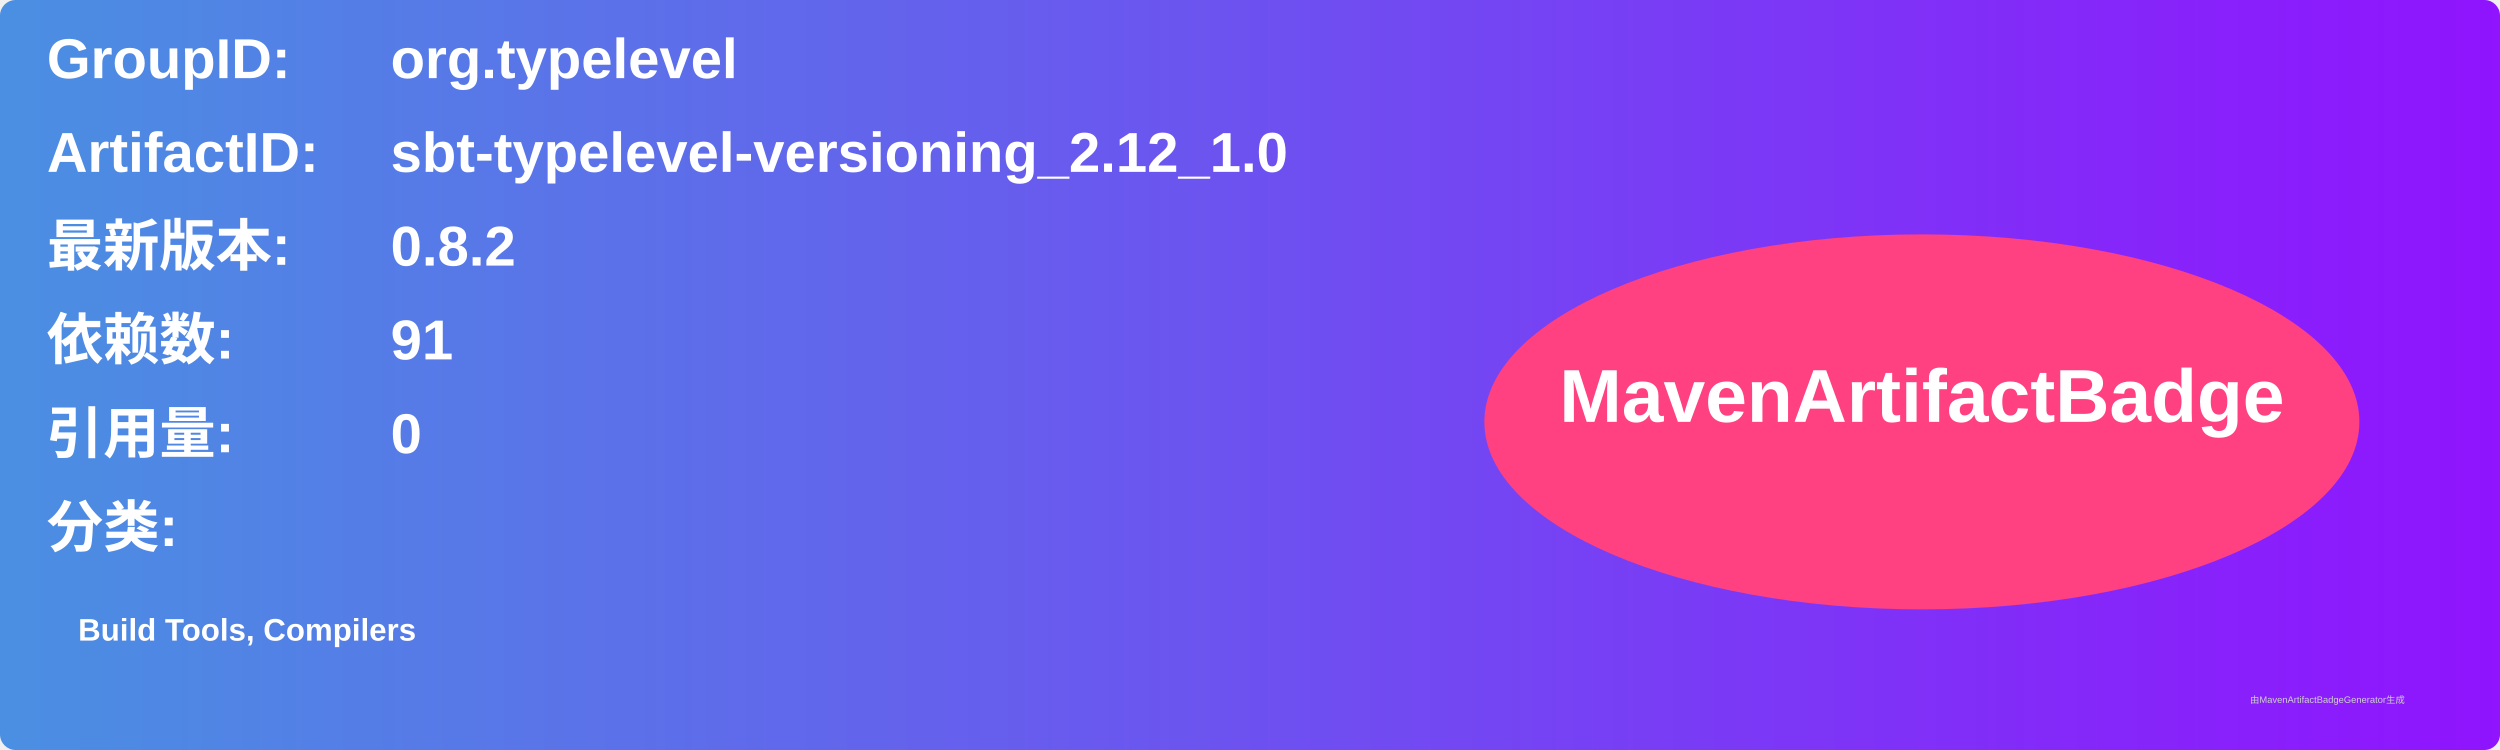
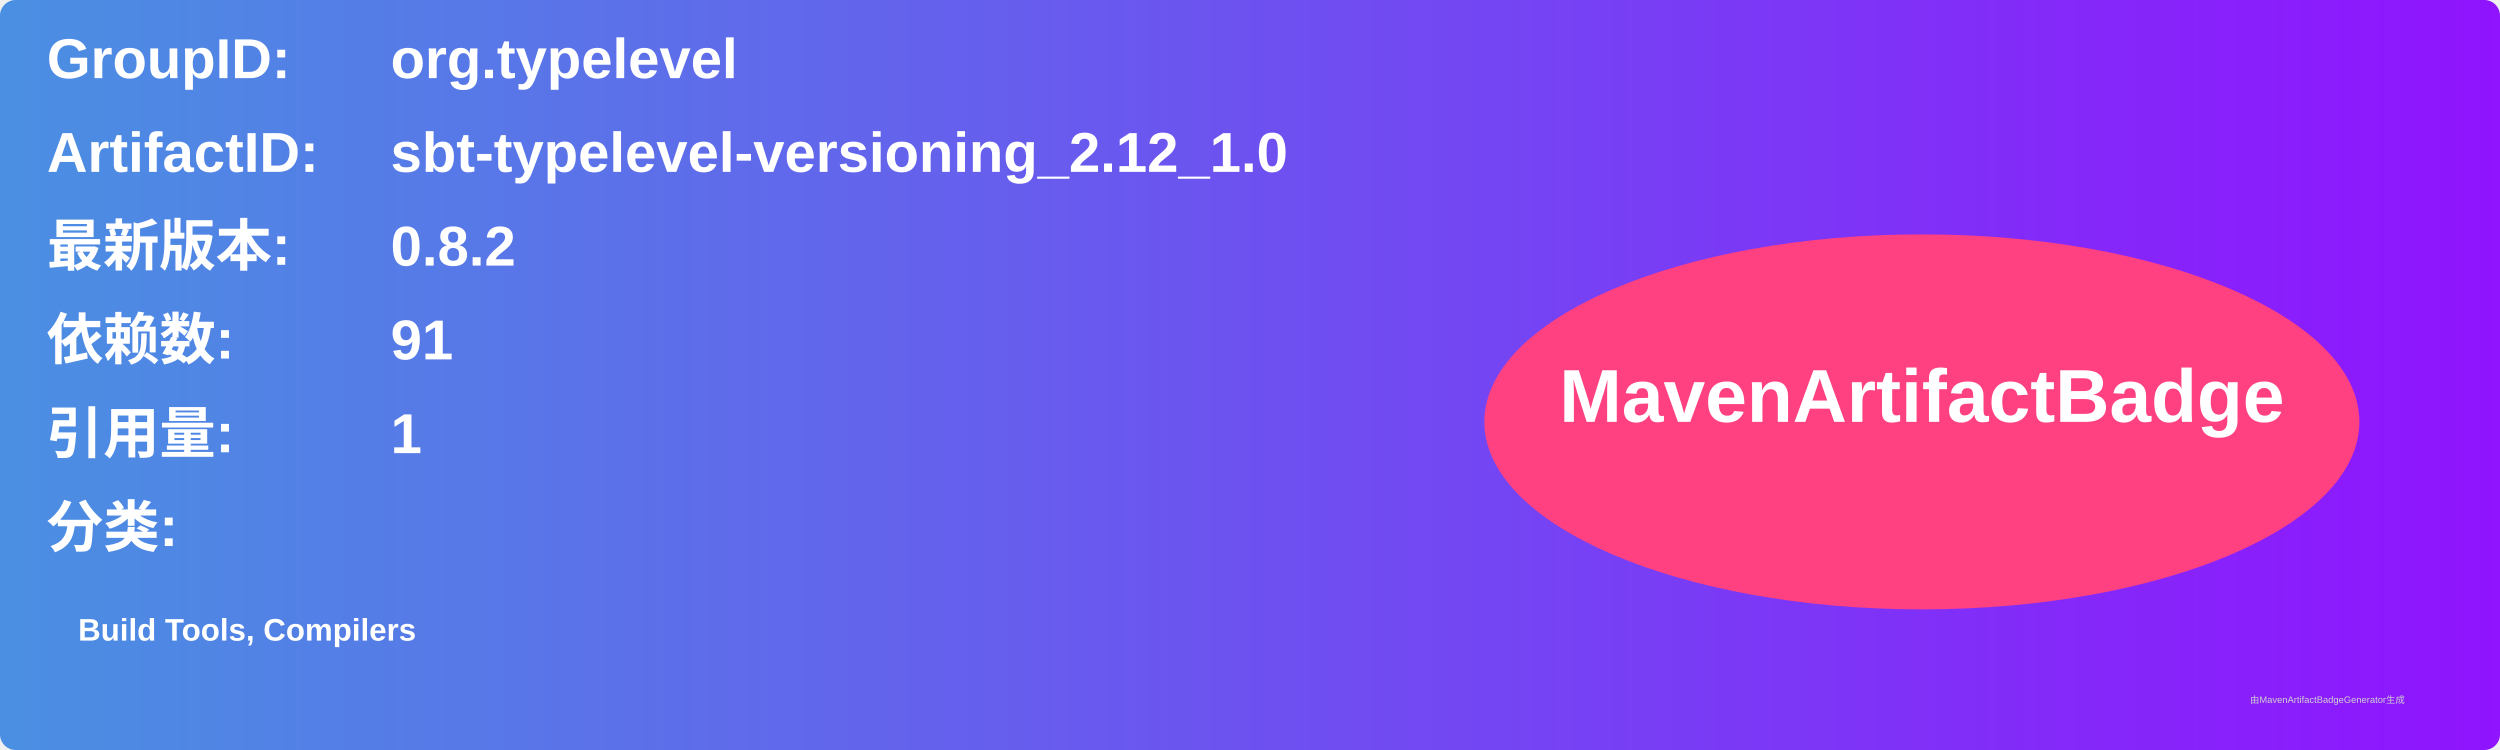
<svg xmlns="http://www.w3.org/2000/svg" width="800" height="240" viewBox="0 0 800 240">
  <linearGradient id="grad" x1="0%" y1="0%" x2="100%" y2="0%">
    <stop offset="0%" stop-color="#4a90e2" />
    <stop offset="100%" stop-color="#9013fe" />
  </linearGradient>
  <rect width="100%" height="100%" rx="5" ry="5" fill="url(#grad)" />
  <g transform="translate(15, 15)">
    <text x="0" y="10" font-family="Arial" font-size="18" fill="white" font-weight="bold" width="260">GroupID:</text>
    <text x="110" y="10" font-family="Arial" font-size="18" fill="white" font-weight="bold" width="460">org.typelevel</text>
    <text x="0" y="40" font-family="Arial" font-size="18" fill="white" font-weight="bold" width="260">ArtifactID:</text>
    <text x="110" y="40" font-family="Arial" font-size="18" fill="white" font-weight="bold" width="460">sbt-typelevel-versioning_2.12_1.0</text>
    <text x="0" y="70" font-family="Arial" font-size="18" fill="white" font-weight="bold">最新版本:</text>
    <text x="110" y="70" font-family="Arial" font-size="18" fill="white" font-weight="bold">
      <tspan font-weight="bold">0.8.2</tspan>
    </text>
    <text x="0" y="100" font-family="Arial" font-size="18" fill="white" font-weight="bold">依赖数: </text>
    <text x="110" y="100" font-family="Arial" font-size="18" fill="white">
      <tspan font-weight="bold">91</tspan>
    </text>
    <text x="0" y="130" font-family="Arial" font-size="18" fill="white" font-weight="bold">引用量: </text>
    <text x="110" y="130" font-family="Arial" font-size="18" fill="white">
-       <tspan font-weight="bold">0</tspan>
+       <tspan font-weight="bold">1</tspan>
    </text>
    <text x="0" y="160" font-family="Arial" font-size="18" fill="white" font-weight="bold">分类:</text>
    <text x="10" y="190" font-family="Arial" font-size="10" fill="white">
      <tspan font-weight="bold">Build Tools, Compilers</tspan>
    </text>
    <ellipse cx="600" cy="120" rx="140" ry="60" fill="#ff4081" />
    <text x="600" y="120" text-anchor="middle" font-family="Arial" font-size="24" fill="white" font-weight="bold">MavenArtifactBadge</text>
  </g>
  <text x="720" y="225" font-family="Arial" font-size="3" fill="#d0d0d0">由MavenArtifactBadgeGenerator生成</text>
</svg>
